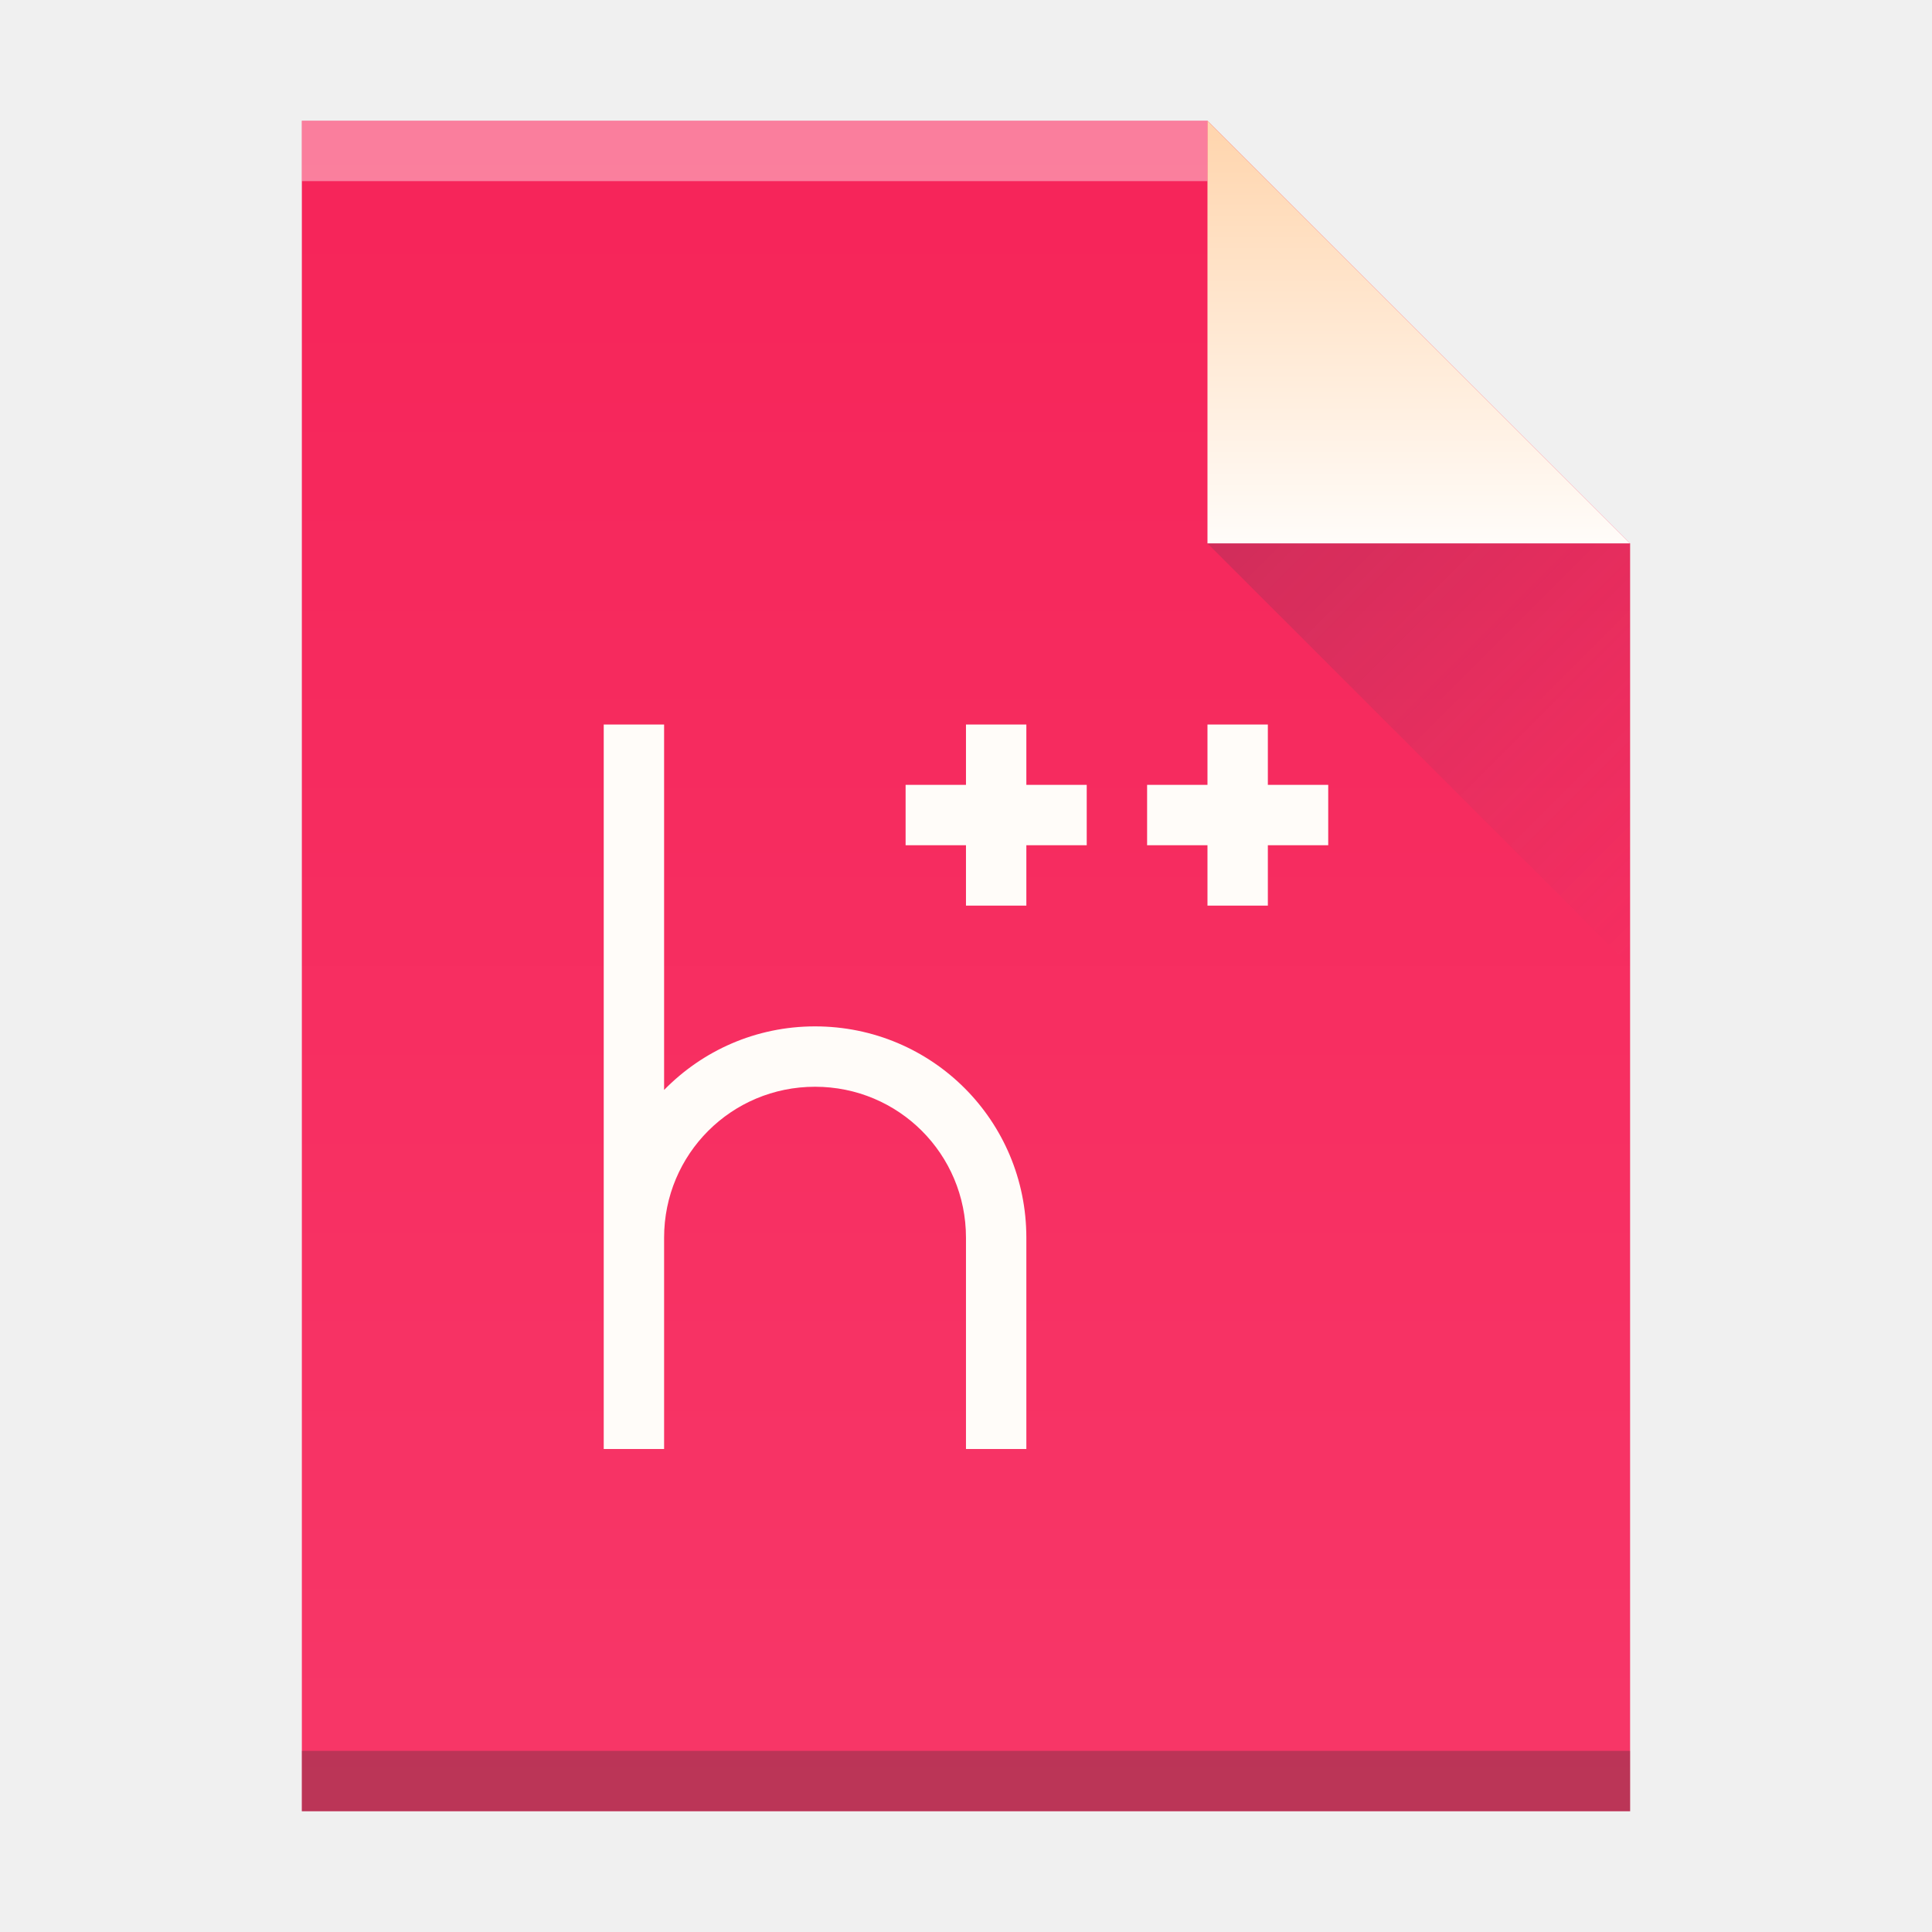
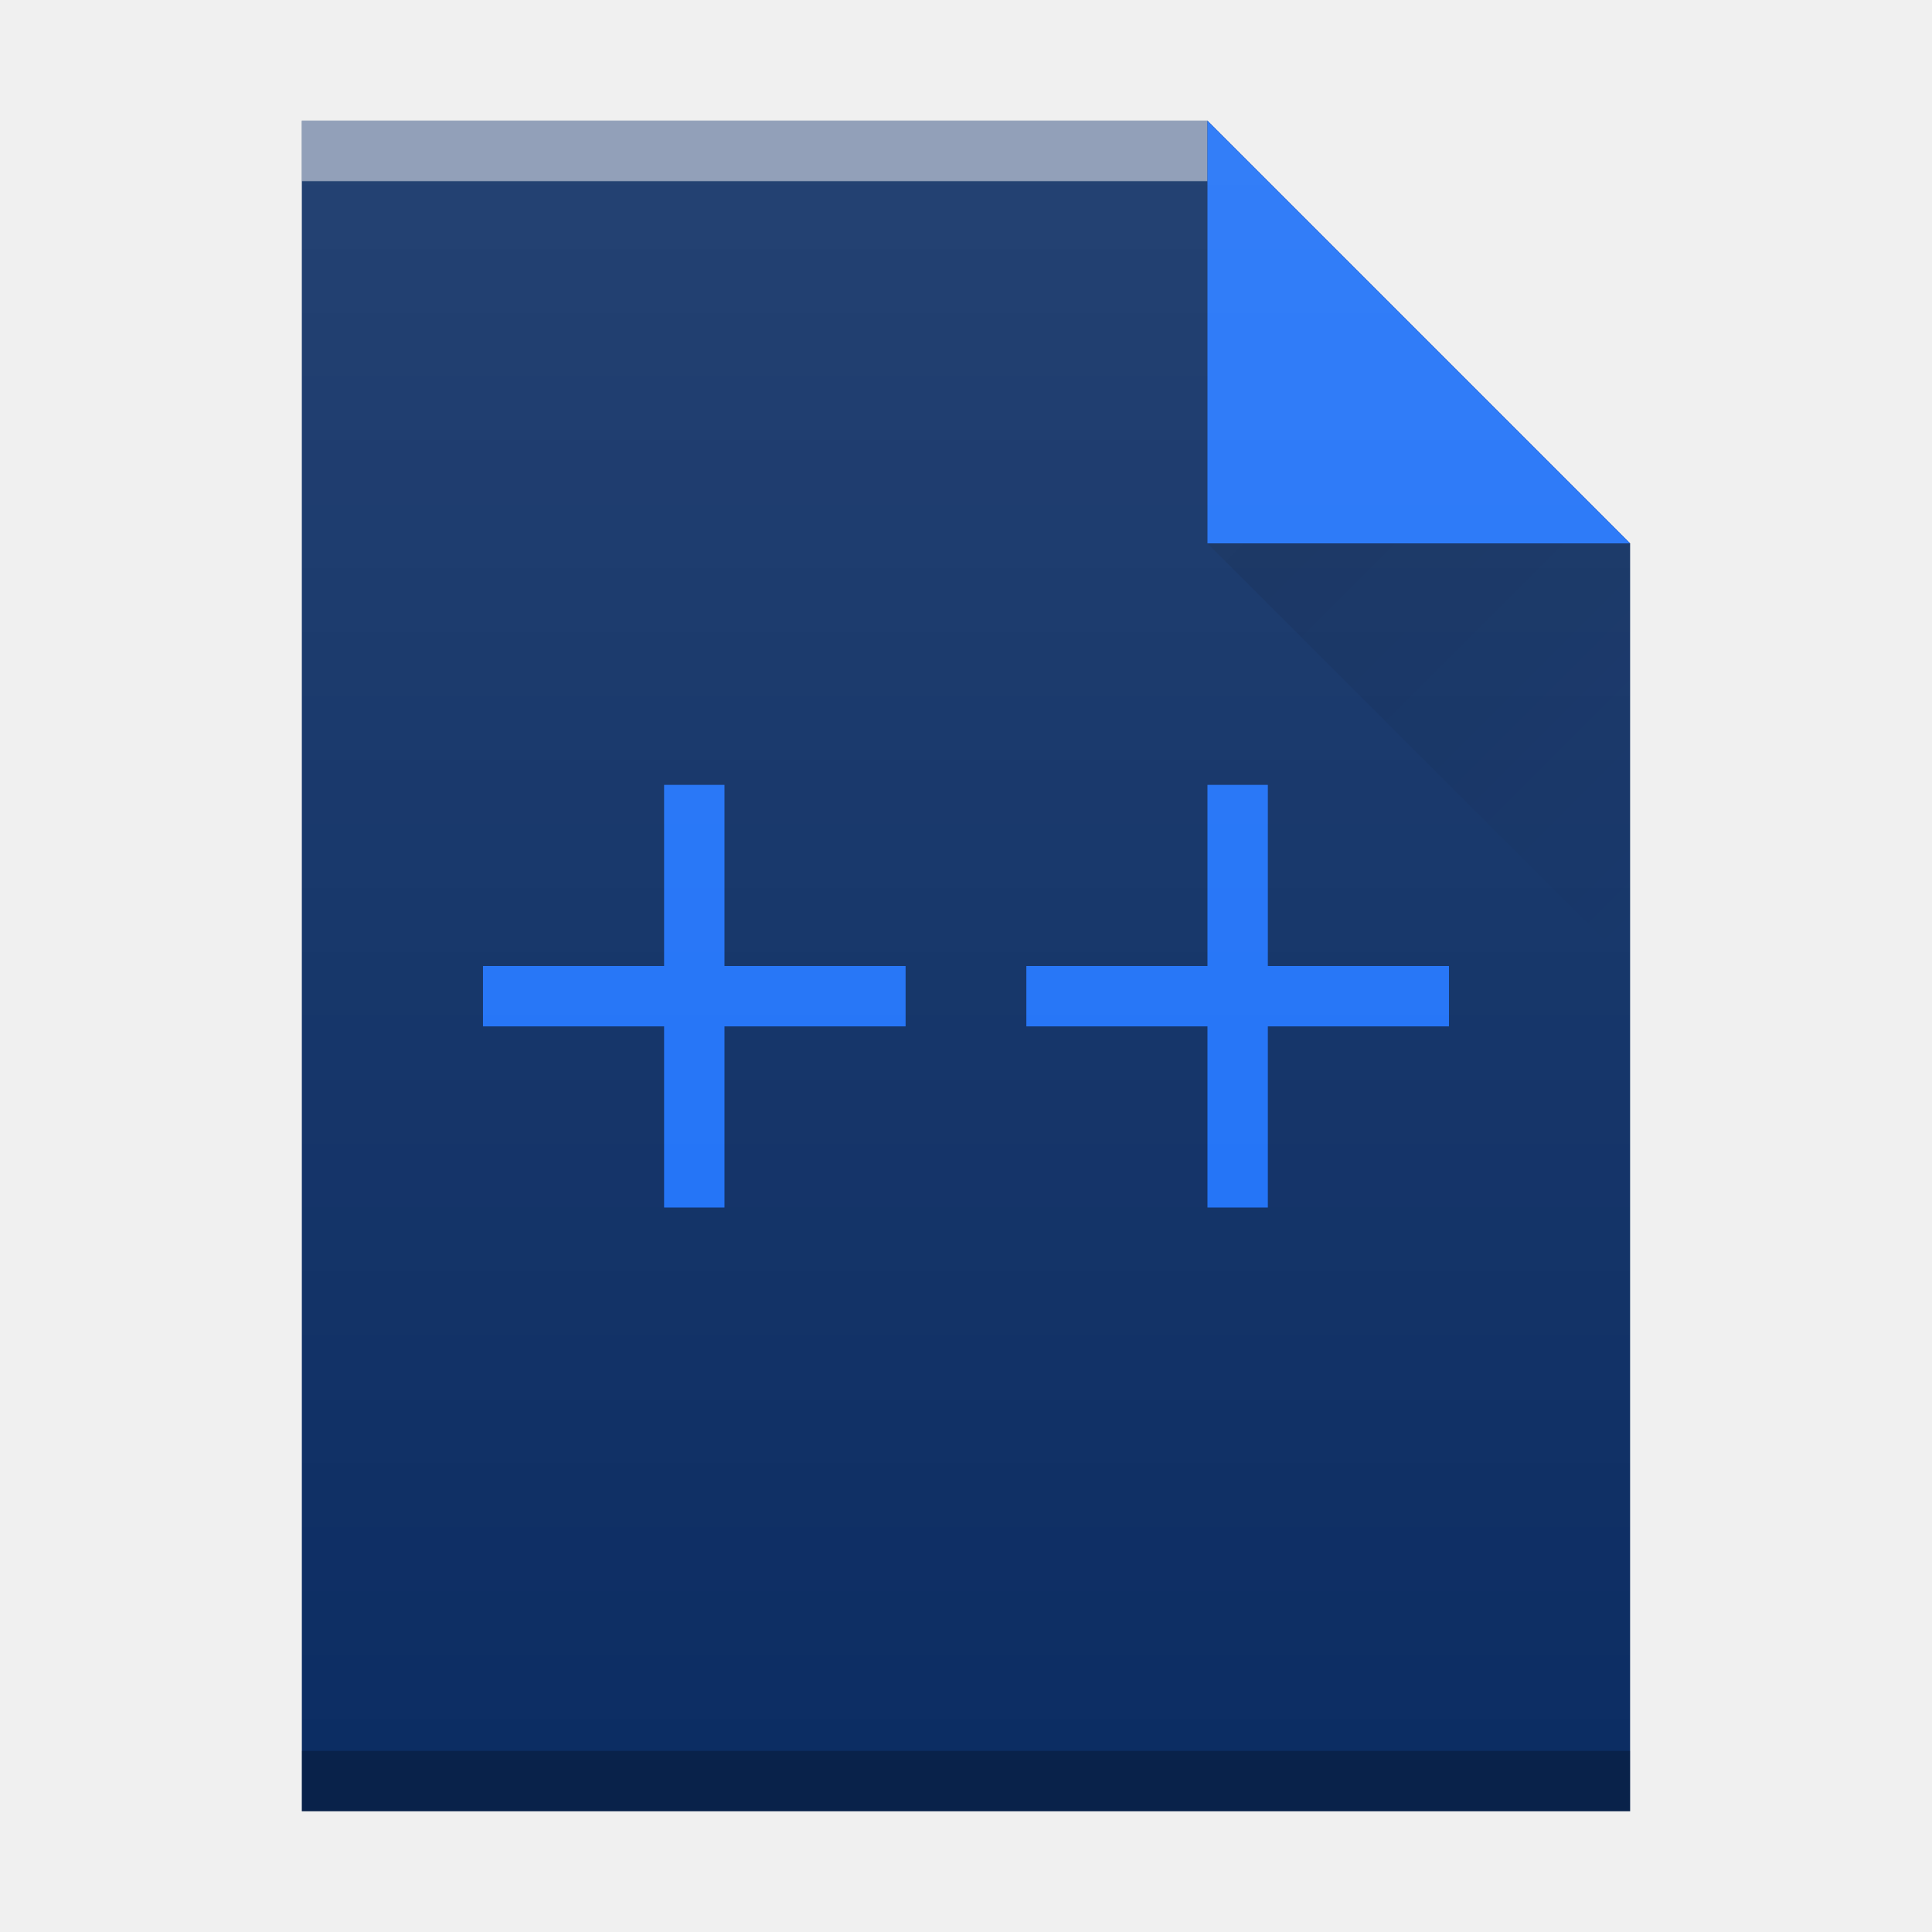
<svg xmlns="http://www.w3.org/2000/svg" xmlns:xlink="http://www.w3.org/1999/xlink" width="32" version="1.1" height="32" id="svg66">
  <defs id="defs5455">
    <linearGradient id="linearGradient4351">
      <stop style="stop-color:#ffd6af" id="stop4353" />
      <stop offset="1" style="stop-color:#fffcf9" id="stop4355" />
    </linearGradient>
    <linearGradient id="linearGradient4300-8">
      <stop style="stop-color:#f62459" id="stop4302-2" />
      <stop offset="1" style="stop-color:#f73768" id="stop4304-9" />
    </linearGradient>
-     <linearGradient xlink:href="#linearGradient4300-8" id="linearGradient4306-3" y1="61" y2="3" x2="0" gradientUnits="userSpaceOnUse" gradientTransform="matrix(0.4999998,0,0,-0.4827584,384.5714,547.2462)" />
-     <linearGradient xlink:href="#linearGradient4351" id="linearGradient4357-7" y1="61" y2="47" x2="0" gradientUnits="userSpaceOnUse" gradientTransform="matrix(0.4827584,0,0,-0.4827584,385.2611,547.4876)" />
-     <linearGradient xlink:href="#linearGradient4410" id="linearGradient4427-3" y1="31" x1="54" y2="16.5" x2="39.5" gradientUnits="userSpaceOnUse" gradientTransform="matrix(0,-0.4827584,-0.4827584,0,419.5369,550.867)" />
-     <linearGradient id="linearGradient4410">
-       <stop style="stop-color:#383e51" id="stop4412" />
-       <stop offset="1" style="stop-color:#655c6f;stop-opacity:0" id="stop4414" />
+     <linearGradient id="linearGradient9654">
+       <stop style="stop-color:#060606;stop-opacity:1" offset="0" id="stop9656" />
+       <stop style="stop-color:#000000;stop-opacity:0" offset="1" id="stop9658" />
    </linearGradient>
+     <linearGradient id="linearGradient5944">
+       <stop style="stop-color:#ffffff;stop-opacity:0" offset="0" id="stop5946" />
+       <stop style="stop-color:#ffffff;stop-opacity:0.1" offset="1" id="stop5948" />
+     </linearGradient>
+     <linearGradient id="linearGradient4351-5">
+       <stop style="stop-color:#fddda3" id="stop4353-1" />
+       <stop offset="1" style="stop-color:#fde3a7" id="stop4355-8" />
+     </linearGradient>
+     <linearGradient id="linearGradient4300-3-7">
+       <stop style="stop-color:#f39c12" id="stop4302-0-5" />
+       <stop offset="1" style="stop-color:#f9a11f" id="stop4304-0" />
+     </linearGradient>
+     <linearGradient id="linearGradient4300-2">
+       <stop id="stop4302-4" style="stop-color:#7fcc74" />
+       <stop id="stop4304-1" style="stop-color:#87d37c" offset="1" />
+     </linearGradient>
+     <linearGradient id="linearGradient4300-5">
+       <stop style="stop-color:#f39c12" id="stop4302-62" />
+       <stop offset="1" style="stop-color:#f89406" id="stop4304-9-5" />
+     </linearGradient>
+     <linearGradient y2="365.362" x2="58" y1="392.362" x1="58" gradientTransform="translate(309.5714,152.4358)" gradientUnits="userSpaceOnUse" id="linearGradient4316" xlink:href="#linearGradient5944" />
+     <linearGradient y2="24" x2="54" y1="17" x1="47" gradientTransform="translate(357.5714,507.798)" gradientUnits="userSpaceOnUse" id="linearGradient4318" xlink:href="#linearGradient9654" />
+     <linearGradient y2="24" x2="54" y1="17" x1="47" gradientTransform="translate(357.5714,507.798)" gradientUnits="userSpaceOnUse" id="linearGradient4335" xlink:href="#linearGradient9654" />
+     <linearGradient y2="365.362" x2="58" y1="392.362" x1="58" gradientTransform="translate(309.5714,152.4358)" gradientUnits="userSpaceOnUse" id="linearGradient4337" xlink:href="#linearGradient5944" />
  </defs>
  <g id="layer1" transform="matrix(1 0 0 1 -384.5714 -515.798)">
    <rect width="0" x="415.892" y="526.798" height="11" style="fill:#ffffff" id="rect4035" />
    <rect width="0" x="415.571" y="525.798" height="11" style="fill:#ffffff" id="rect4035-4" />
    <rect width="0" x="414.036" y="525.684" height="11.114" style="fill:#fbd2bf" id="rect4035-3" />
    <rect width="0" x="415.571" y="525.798" height="11" style="fill:#fbd2bf" id="rect4035-1" />
    <rect width="0" x="415.571" y="525.798" height="11" style="fill:#fbfbfb" id="rect4035-5" />
    <rect width="0" x="415.892" y="526.798" height="11" style="fill:#ffffff" id="rect4035-7" />
    <rect width="0" x="415.571" y="525.798" height="11" style="fill:#ffffff" id="rect4035-4-53" />
    <rect width="0" x="414.036" y="525.684" height="11.114" style="fill:#fbd2bf" id="rect4035-3-5" />
    <rect width="0" x="415.571" y="525.798" height="11" style="fill:#fbd2bf" id="rect4035-1-6" />
    <rect width="0" x="415.571" y="525.798" height="11" style="fill:#fbfbfb" id="rect4035-5-2" />
-     <path style="fill:url(#linearGradient4306-3);fill-opacity:1" id="rect3500-2" d="m 389.571,545.798 0,-28 15,0 7,7 -3e-5,14.241 0,6.759 -7,0 z" />
-     <rect width="15" x="389.571" y="-518.798" height="1" style="fill:#ffffff;fill-opacity:0.412" id="rect4169-9" transform="scale(1,-1)" />
-     <rect width="22" x="389.571" y="-545.798" height="1" style="fill:#2e3132;fill-opacity:0.294" id="rect4236-1" transform="scale(1,-1)" />
-     <path style="fill:url(#linearGradient4357-7);fill-opacity:1;fill-rule:evenodd" id="path4314-2" d="m 411.571,524.798 -7,-7 0,7 z" />
-     <path style="opacity:0.2;fill:url(#linearGradient4427-3);fill-rule:evenodd" id="path4320-7" d="m 411.571,531.798 -7,-7 7,0 z" />
    <rect width="0" x="415.892" y="526.798" height="11" style="fill:#ffffff" id="rect4035-53" />
    <rect width="0" x="415.571" y="525.798" height="11" style="fill:#ffffff" id="rect4035-4-5" />
-     <path style="fill:#fffcf9" id="rect4139" d="m 394.571,527.798 0,8.5 0,3.5 1,0 0,-3.5 c 0,-1.385 1.115,-2.5 2.5,-2.5 1.385,0 2.5,1.115 2.5,2.5 l 0,3.5 1,0 0,-3.5 c 0,-1.939 -1.561,-3.5 -3.5,-3.5 -0.983,0 -1.865,0.404 -2.5,1.053 l 0,-0.053 0,-2 0,-4 -1,0 z m 6,0 0,1 -1,0 0,1 1,0 0,1 1,0 0,-1 1,0 0,-1 -1,0 0,-1 -1,0 z m 4,0 0,1 -1,0 0,1 1,0 0,1 1,0 0,-1 1,0 0,-1 -1,0 0,-1 -1,0 z" />
+     <rect width="0" x="415.892" y="526.798" height="11" style="fill:#ffffff" id="rect4035-2" />
+     <rect width="0" x="415.571" y="525.798" height="11" style="fill:#ffffff" id="rect4035-4-37" />
+     <rect width="0" x="405.892" y="-536.798" height="11" style="fill:#ffffff" id="rect4035-6" transform="scale(1,-1)" />
+     <rect width="0" x="405.571" y="-537.798" height="11" style="fill:#ffffff" id="rect4035-4-2-2" transform="scale(1,-1)" />
+     <rect width="0" x="404.036" y="-537.912" height="11.114" style="fill:#fbd2bf" id="rect4035-3-8" transform="scale(1,-1)" />
+     <rect width="0" x="405.571" y="-537.798" height="11" style="fill:#fbd2bf" id="rect4035-1-97" transform="scale(1,-1)" />
+     <rect width="0" x="415.892" y="526.798" height="11" style="fill:#ffffff" id="rect4035-75-3" />
+     <rect width="0" x="415.571" y="525.798" height="11" style="fill:#ffffff" id="rect4035-4-3-6" />
+     <rect width="0" x="414.036" y="525.684" height="11.114" style="fill:#fbd2bf" id="rect4035-3-56-0" />
+     <rect width="0" x="415.571" y="525.798" height="11" style="fill:#fbd2bf" id="rect4035-1-2-6" />
+     <rect width="0" x="415.571" y="525.798" height="11" style="fill:#fbfbfb" id="rect4035-5-9-2" />
+     <rect width="0" x="415.892" y="526.798" height="11" style="fill:#ffffff" id="rect4035-7-1-6" />
+     <rect width="0" x="415.571" y="525.798" height="11" style="fill:#ffffff" id="rect4035-4-53-1" />
+     <rect width="0" x="414.036" y="525.684" height="11.114" style="fill:#fbd2bf" id="rect4035-3-5-8" />
+     <rect width="0" x="415.571" y="525.798" height="11" style="fill:#fbd2bf" id="rect4035-1-6-7" />
+     <rect width="0" x="415.571" y="525.798" height="11" style="fill:#fbfbfb" id="rect4035-5-2-9" />
+     <rect width="0" x="415.892" y="526.798" height="11" style="fill:#ffffff" id="rect4035-53-2" />
+     <rect width="0" x="415.571" y="525.798" height="11" style="fill:#ffffff" id="rect4035-4-5-0" />
+     <rect width="0" x="415.892" y="526.798" height="11" style="fill:#ffffff" id="rect4035-535-2" />
+     <rect width="0" x="415.571" y="525.798" height="11" style="fill:#ffffff" id="rect4035-4-6-3" />
+     <rect width="0" x="414.036" y="525.684" height="11.114" style="fill:#fbd2bf" id="rect4035-3-2-7" />
+     <rect width="0" x="415.571" y="525.798" height="11" style="fill:#fbd2bf" id="rect4035-1-9-5" />
+     <rect width="0" x="415.571" y="525.798" height="11" style="fill:#fbfbfb" id="rect4035-5-92" />
+     <rect width="0" x="415.571" y="525.798" height="11" style="fill:#fffcf9" id="rect4035-8-2" />
+     <rect width="0" x="415.571" y="525.798" height="11" style="fill:#e8d9eb" id="rect4035-44-8" />
+     <rect width="0" x="415.571" y="525.798" height="11" style="fill:#e8d9eb" id="rect4035-7-9" />
+     <rect width="0" x="415.892" y="526.798" height="11" style="fill:#ffffff" id="rect4035-73" />
+     <rect width="0" x="415.571" y="525.798" height="11" style="fill:#ffffff" id="rect4035-4-61" />
+     <rect width="0" x="414.036" y="525.684" height="11.114" style="fill:#fbd2bf" id="rect4035-3-29" />
+     <rect width="0" x="415.571" y="525.798" height="11" style="fill:#fbd2bf" id="rect4035-1-3" />
+     <rect width="0" x="415.892" y="526.798" height="11" style="fill:#ffffff" id="rect4035-75" />
+     <rect width="0" x="415.571" y="525.798" height="11" style="fill:#ffffff" id="rect4035-4-3" />
+     <rect width="0" x="414.036" y="525.684" height="11.114" style="fill:#fbd2bf" id="rect4035-3-56" />
+     <rect width="0" x="415.571" y="525.798" height="11" style="fill:#fbd2bf" id="rect4035-1-2" />
+     <rect width="0" x="415.571" y="525.798" height="11" style="fill:#fbfbfb" id="rect4035-5-9" />
+     <rect width="0" x="415.892" y="526.798" height="11" style="fill:#ffffff" id="rect4035-7-1" />
+     <rect width="0" x="415.571" y="525.798" height="11" style="fill:#ffffff" id="rect4035-4-53-9" />
+     <rect width="0" x="414.036" y="525.684" height="11.114" style="fill:#fbd2bf" id="rect4035-3-5-1" />
+     <rect width="0" x="415.571" y="525.798" height="11" style="fill:#fbd2bf" id="rect4035-1-6-2" />
+     <rect width="0" x="415.571" y="525.798" height="11" style="fill:#fbfbfb" id="rect4035-5-2-7" />
+     <rect width="0" x="415.892" y="526.798" height="11" style="fill:#ffffff" id="rect4035-53-0" />
+     <rect width="0" x="415.571" y="525.798" height="11" style="fill:#ffffff" id="rect4035-4-5-9" />
+     <rect width="0" x="415.892" y="526.798" height="11" style="fill:#ffffff" id="rect4035-535" />
+     <rect width="0" x="415.571" y="525.798" height="11" style="fill:#ffffff" id="rect4035-4-6" />
+     <rect width="0" x="414.036" y="525.684" height="11.114" style="fill:#fbd2bf" id="rect4035-3-2" />
+     <rect width="0" x="415.571" y="525.798" height="11" style="fill:#fbd2bf" id="rect4035-1-9" />
+     <rect width="0" x="415.571" y="525.798" height="11" style="fill:#fbfbfb" id="rect4035-5-3" />
+     <rect width="0" x="415.571" y="525.798" height="11" style="fill:#fffcf9" id="rect4035-8" />
+     <rect width="0" x="415.571" y="525.798" height="11" style="fill:#e8d9eb" id="rect4035-44" />
+     <rect width="0" x="415.571" y="525.798" height="11" style="fill:#e8d9eb" id="rect4035-7-6" />
+     <rect width="0" x="415.892" y="526.798" height="11" style="fill:#ffffff" id="rect4035-0" />
+     <rect width="0" x="415.571" y="525.798" height="11" style="fill:#ffffff" id="rect4035-4-62" />
+     <rect width="0" x="414.036" y="525.684" height="11.114" style="fill:#fbd2bf" id="rect4035-3-6" />
+     <rect width="0" x="415.571" y="525.798" height="11" style="fill:#fbd2bf" id="rect4035-1-1" />
+     <g id="g4541">
+       <path d="m 389.571,545.798 0,-28 15,0 7,7 0,0 0,21 -14,0 z" id="path4211-9" style="color:#000000;clip-rule:nonzero;display:inline;overflow:visible;visibility:visible;opacity:1;isolation:auto;mix-blend-mode:normal;color-interpolation:sRGB;color-interpolation-filters:linearRGB;solid-color:#000000;solid-opacity:1;fill:#0c2d63;fill-opacity:1;fill-rule:nonzero;stroke:none;stroke-width:1;stroke-linecap:butt;stroke-linejoin:miter;stroke-miterlimit:4;stroke-dasharray:none;stroke-dashoffset:0;stroke-opacity:1;marker:none;color-rendering:auto;image-rendering:auto;shape-rendering:auto;text-rendering:auto;enable-background:accumulate;filter-blend-mode:normal;filter-gaussianBlur-deviation:0" />
+       <rect transform="scale(1,-1)" id="rect4169-9-1" style="color:#000000;clip-rule:nonzero;display:inline;overflow:visible;visibility:visible;opacity:0.5;isolation:auto;mix-blend-mode:normal;color-interpolation:sRGB;color-interpolation-filters:linearRGB;solid-color:#000000;solid-opacity:1;fill:#ffffff;fill-opacity:1;fill-rule:nonzero;stroke-width:1;stroke-linecap:butt;stroke-linejoin:miter;stroke-miterlimit:4;stroke-dasharray:none;stroke-dashoffset:0;stroke-opacity:1;color-rendering:auto;image-rendering:auto;shape-rendering:auto;text-rendering:auto;enable-background:accumulate;filter-blend-mode:normal;filter-gaussianBlur-deviation:0" height="1" y="-518.798" x="389.571" width="15" />
+       <rect transform="scale(1,-1)" id="rect4236-1-2" style="color:#000000;clip-rule:nonzero;display:inline;overflow:visible;visibility:visible;opacity:0.25;isolation:auto;mix-blend-mode:normal;color-interpolation:sRGB;color-interpolation-filters:linearRGB;solid-color:#000000;solid-opacity:1;fill:#000000;fill-opacity:1;fill-rule:nonzero;stroke-width:1;stroke-linecap:butt;stroke-linejoin:miter;stroke-miterlimit:4;stroke-dasharray:none;stroke-dashoffset:0;stroke-opacity:1;color-rendering:auto;image-rendering:auto;shape-rendering:auto;text-rendering:auto;enable-background:accumulate;filter-blend-mode:normal;filter-gaussianBlur-deviation:0" height="1" y="-545.798" x="389.571" width="22" />
+       <path d="m 411.571,524.798 -7,-7 0,7 z" id="path4314-2-7" style="color:#000000;clip-rule:nonzero;display:inline;overflow:visible;visibility:visible;opacity:1;isolation:auto;mix-blend-mode:normal;color-interpolation:sRGB;color-interpolation-filters:linearRGB;solid-color:#000000;solid-opacity:1;fill:#1d70f7;fill-opacity:1;fill-rule:nonzero;stroke-width:1;stroke-linecap:butt;stroke-linejoin:miter;stroke-miterlimit:4;stroke-dasharray:none;stroke-dashoffset:0;stroke-opacity:1;color-rendering:auto;image-rendering:auto;shape-rendering:auto;text-rendering:auto;enable-background:accumulate;stroke:none;marker:none;filter-blend-mode:normal;filter-gaussianBlur-deviation:0" />
+       <path d="m 404.571,524.798 7,7 0,-7 z" id="path4255-5" style="opacity:0.1;fill:url(#linearGradient4335);fill-rule:evenodd" />
+       <path style="color:#000000;clip-rule:nonzero;display:inline;overflow:visible;visibility:visible;opacity:1;isolation:auto;mix-blend-mode:normal;color-interpolation:sRGB;color-interpolation-filters:linearRGB;solid-color:#000000;solid-opacity:1;fill:#1d70f7;fill-opacity:1;fill-rule:nonzero;stroke:none;stroke-width:1;stroke-linecap:butt;stroke-linejoin:miter;stroke-miterlimit:4;stroke-dasharray:none;stroke-dashoffset:0;stroke-opacity:1;marker:none;color-rendering:auto;image-rendering:auto;shape-rendering:auto;text-rendering:auto;enable-background:accumulate;filter-blend-mode:normal;filter-gaussianBlur-deviation:0" d="m 395.571,528.798 0,3 -3,0 0,1 3,0 0,3 1,0 0,-3 3,0 0,-1 -3,0 0,-3 z" id="path4450" />
+       <path id="path4508" d="m 404.571,528.798 0,3 -3,0 0,1 3,0 0,3 1,0 0,-3 3,0 0,-1 -3,0 0,-3 z" style="color:#000000;clip-rule:nonzero;display:inline;overflow:visible;visibility:visible;opacity:1;isolation:auto;mix-blend-mode:normal;color-interpolation:sRGB;color-interpolation-filters:linearRGB;solid-color:#000000;solid-opacity:1;fill:#1d70f7;fill-opacity:1;fill-rule:nonzero;stroke:none;stroke-width:1;stroke-linecap:butt;stroke-linejoin:miter;stroke-miterlimit:4;stroke-dasharray:none;stroke-dashoffset:0;stroke-opacity:1;marker:none;color-rendering:auto;image-rendering:auto;shape-rendering:auto;text-rendering:auto;enable-background:accumulate;filter-blend-mode:normal;filter-gaussianBlur-deviation:0" />
+       <path style="fill:url(#linearGradient4337);fill-opacity:1" id="path7628-2-9" d="m 389.571,545.798 0,-28 15,0 7,7 0,0 0,21 -14,0 z" />
+     </g>
  </g>
</svg>
